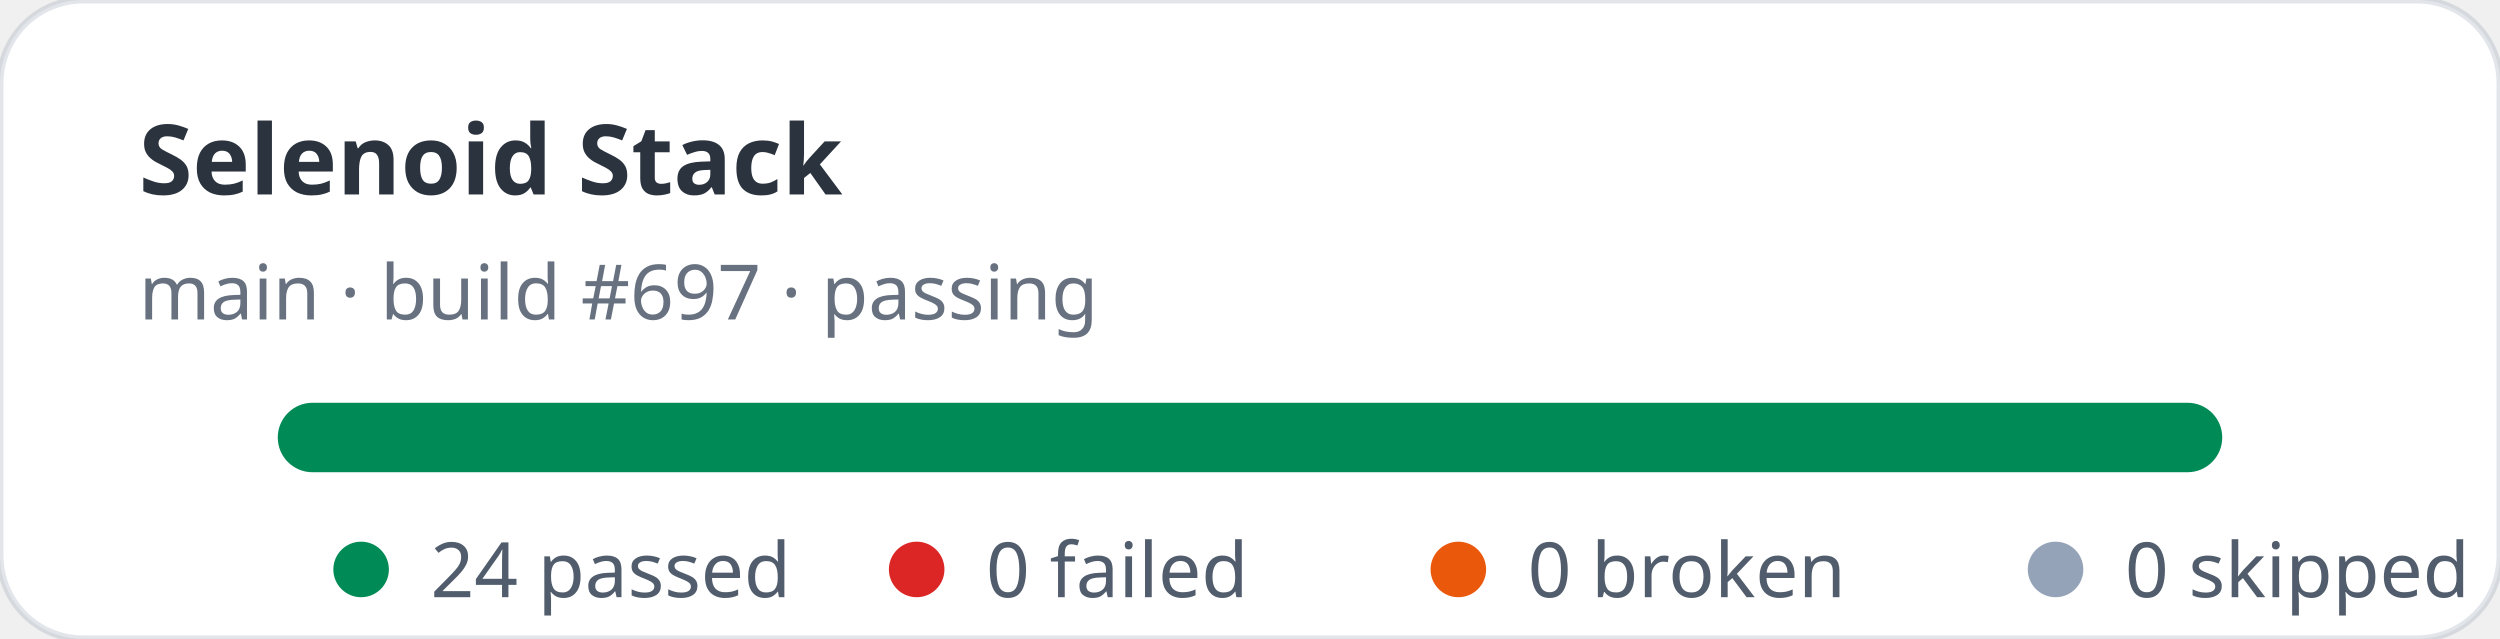
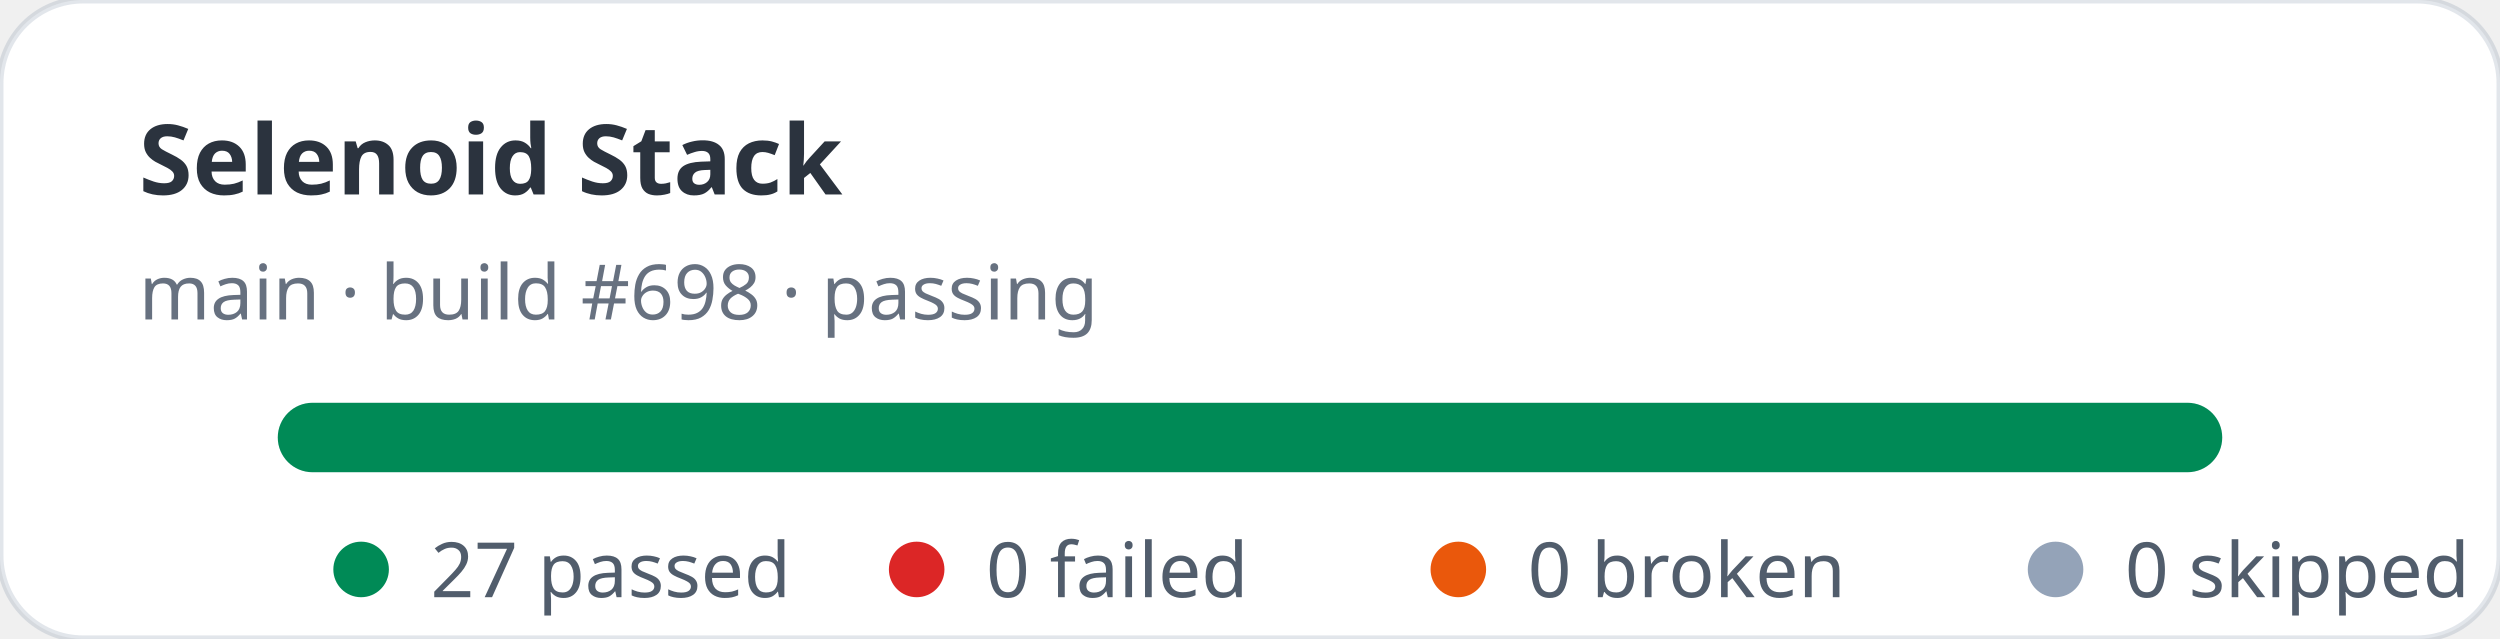
- <svg xmlns="http://www.w3.org/2000/svg" width="360" height="92" viewBox="0 0 360 92" role="img" aria-label="Selenoid Stack stats: 24 passed, 0 failed">
+ <svg xmlns="http://www.w3.org/2000/svg" width="360" height="92" viewBox="0 0 360 92" role="img" aria-label="Selenoid Stack stats: 27 passed, 0 failed">
  <rect width="360" height="92" rx="12" fill="#ffffff" stroke="rgba(11,48,86,0.12)" />
  <text x="20" y="28" fill="rgba(1,10,24,0.83)" font-family="ui-sans-serif,system-ui,sans-serif" font-size="14" font-weight="700">Selenoid Stack</text>
-   <text x="20" y="46" fill="rgba(2,19,44,0.6)" font-family="ui-sans-serif,system-ui,sans-serif" font-size="11">main · build #697 · passing</text>
+   <text x="20" y="46" fill="rgba(2,19,44,0.6)" font-family="ui-sans-serif,system-ui,sans-serif" font-size="11">main · build #698 · passing</text>
  <rect x="40" y="58" width="280" height="10" rx="5" fill="#e2e8f0" />
  <rect x="40" y="58" width="280" height="10" rx="5" fill="#008a56" />
  <g font-family="ui-sans-serif,system-ui,sans-serif" font-size="11" fill="rgba(1,18,40,0.68)">
    <circle cx="52" cy="82" r="4" fill="#008a56" />
-     <text x="62" y="86">24 passed</text>
+     <text x="62" y="86">27 passed</text>
    <circle cx="132" cy="82" r="4" fill="#dc2626" />
    <text x="142" y="86">0 failed</text>
    <circle cx="210" cy="82" r="4" fill="#ea580c" />
    <text x="220" y="86">0 broken</text>
    <circle cx="296" cy="82" r="4" fill="#94a3b8" />
    <text x="306" y="86">0 skipped</text>
  </g>
</svg>
